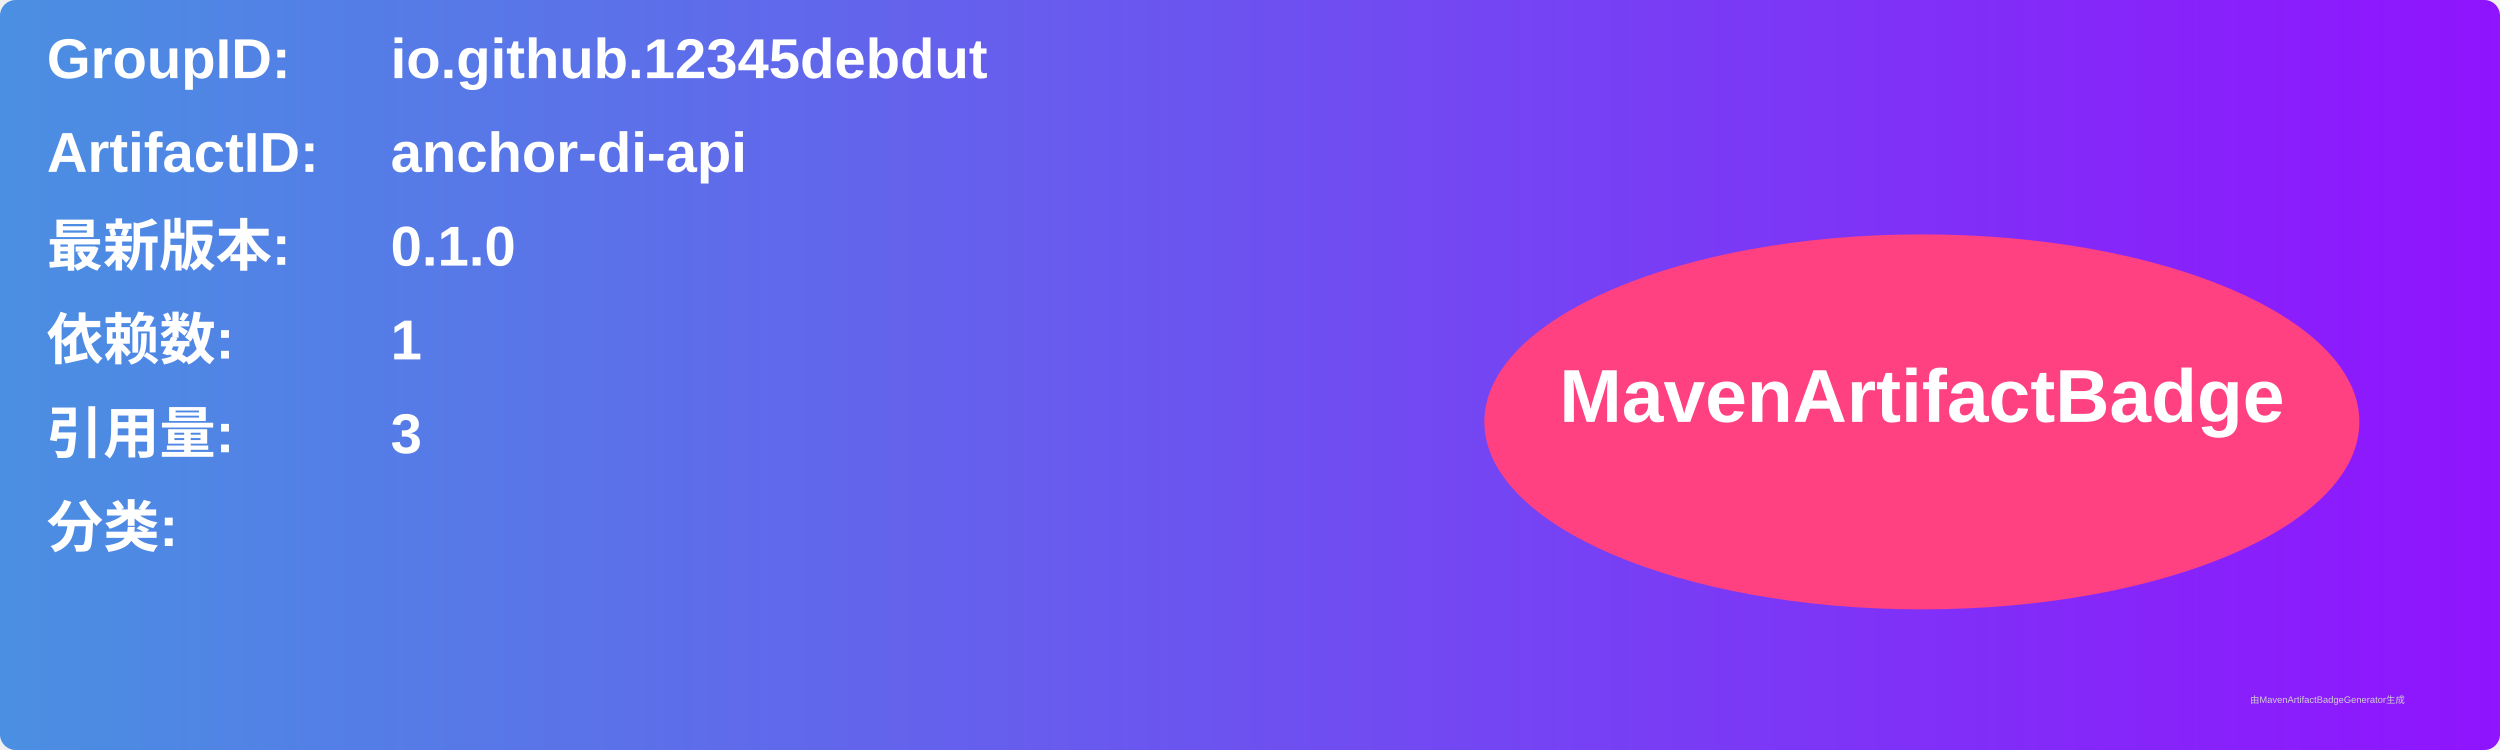
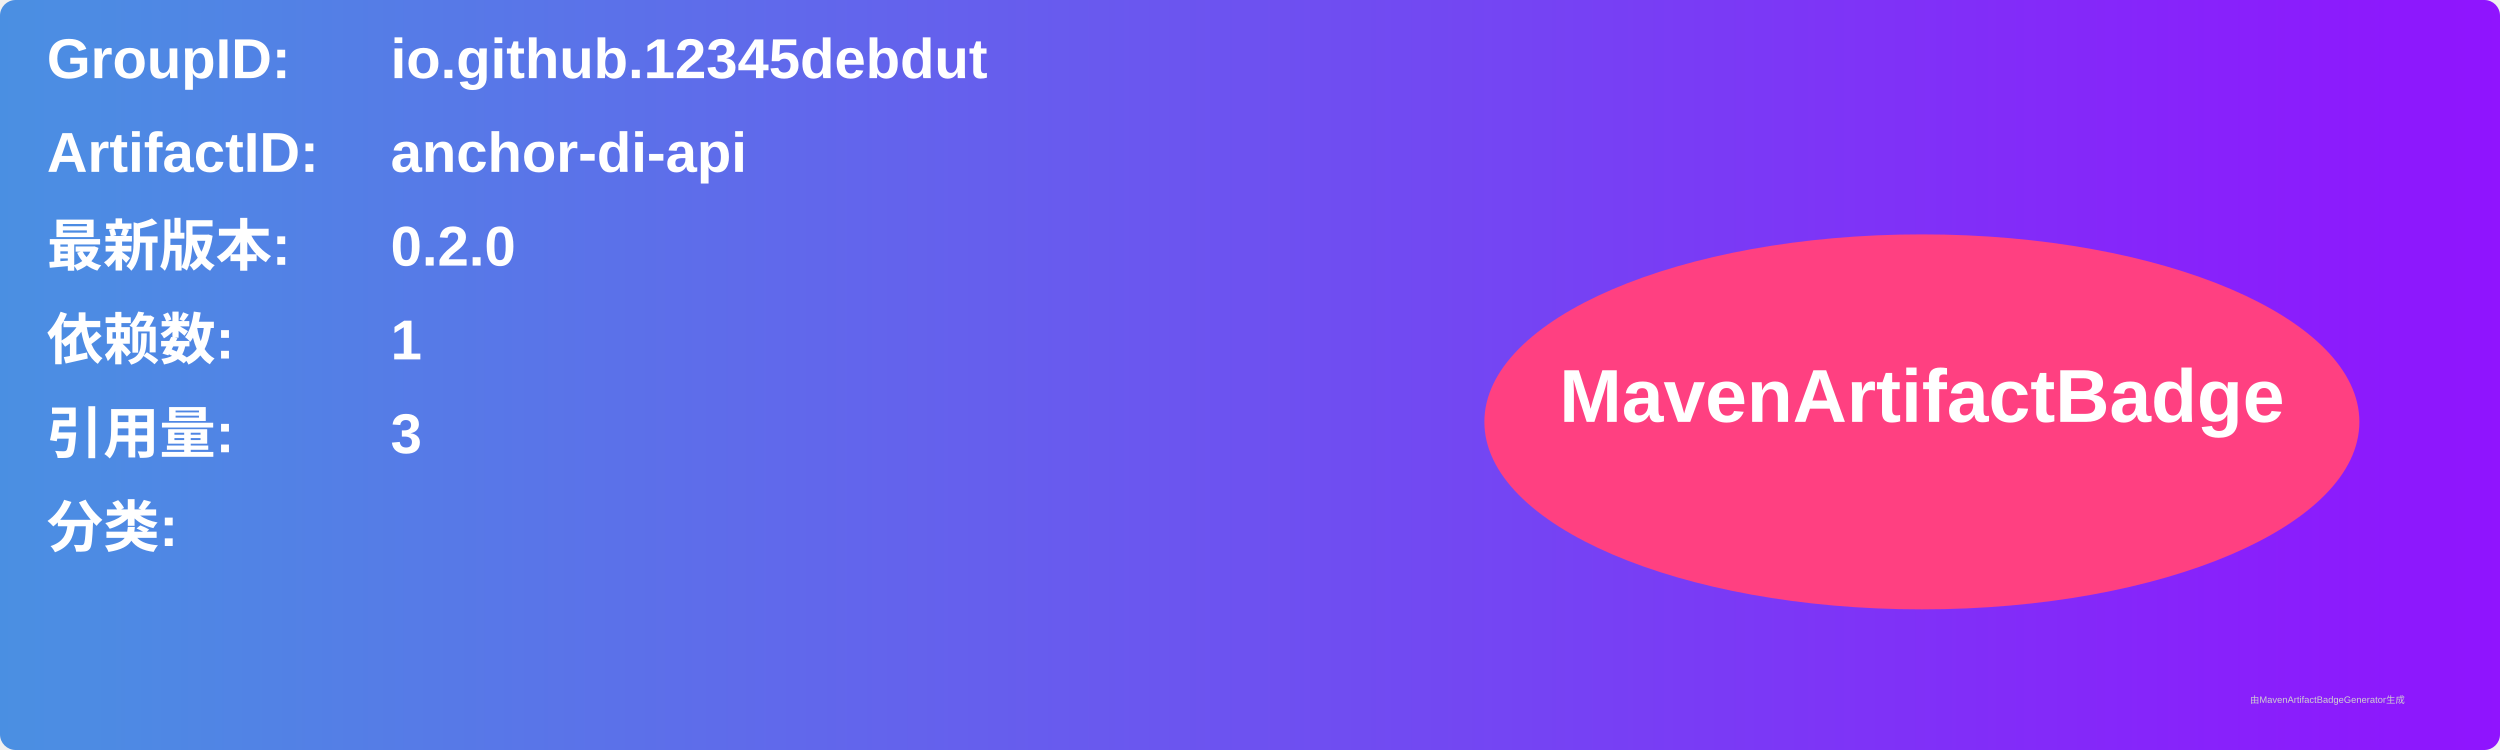
<svg xmlns="http://www.w3.org/2000/svg" width="800" height="240" viewBox="0 0 800 240">
  <linearGradient id="grad" x1="0%" y1="0%" x2="100%" y2="0%">
    <stop offset="0%" stop-color="#4a90e2" />
    <stop offset="100%" stop-color="#9013fe" />
  </linearGradient>
  <rect width="100%" height="100%" rx="5" ry="5" fill="url(#grad)" />
  <g transform="translate(15, 15)">
    <text x="0" y="10" font-family="Arial" font-size="18" fill="white" font-weight="bold" width="260">GroupID:</text>
    <text x="110" y="10" font-family="Arial" font-size="18" fill="white" font-weight="bold" width="460">io.github.12345debdut</text>
    <text x="0" y="40" font-family="Arial" font-size="18" fill="white" font-weight="bold" width="260">ArtifactID:</text>
    <text x="110" y="40" font-family="Arial" font-size="18" fill="white" font-weight="bold" width="460">anchor-di-api</text>
    <text x="0" y="70" font-family="Arial" font-size="18" fill="white" font-weight="bold">最新版本:</text>
    <text x="110" y="70" font-family="Arial" font-size="18" fill="white" font-weight="bold">
-       <tspan font-weight="bold">0.1.0</tspan>
+       <tspan font-weight="bold">0.2.0</tspan>
    </text>
    <text x="0" y="100" font-family="Arial" font-size="18" fill="white" font-weight="bold">依赖数: </text>
    <text x="110" y="100" font-family="Arial" font-size="18" fill="white">
      <tspan font-weight="bold">1</tspan>
    </text>
    <text x="0" y="130" font-family="Arial" font-size="18" fill="white" font-weight="bold">引用量: </text>
    <text x="110" y="130" font-family="Arial" font-size="18" fill="white">
      <tspan font-weight="bold">3</tspan>
    </text>
    <text x="0" y="160" font-family="Arial" font-size="18" fill="white" font-weight="bold">分类:</text>
    <text x="10" y="190" font-family="Arial" font-size="10" fill="white">
      <tspan font-weight="bold" />
    </text>
    <ellipse cx="600" cy="120" rx="140" ry="60" fill="#ff4081" />
    <text x="600" y="120" text-anchor="middle" font-family="Arial" font-size="24" fill="white" font-weight="bold">MavenArtifactBadge</text>
  </g>
  <text x="720" y="225" font-family="Arial" font-size="3" fill="#d0d0d0">由MavenArtifactBadgeGenerator生成</text>
</svg>
